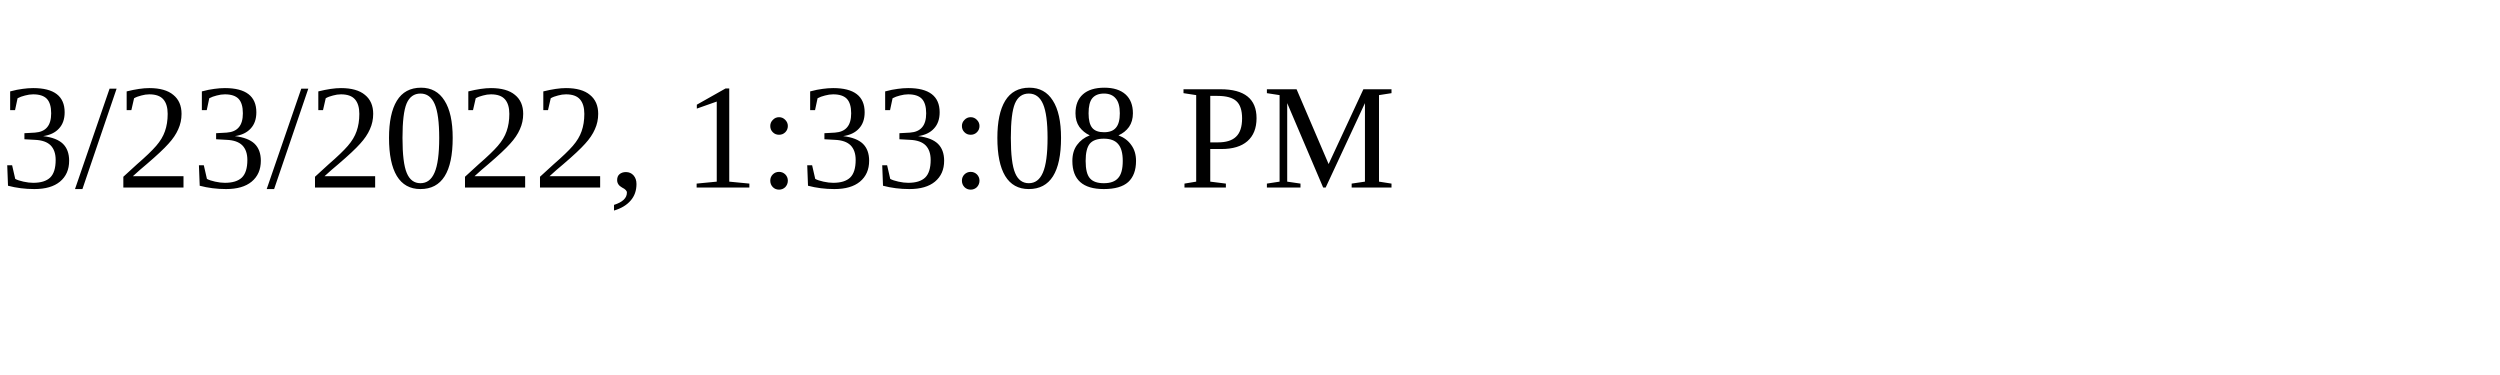
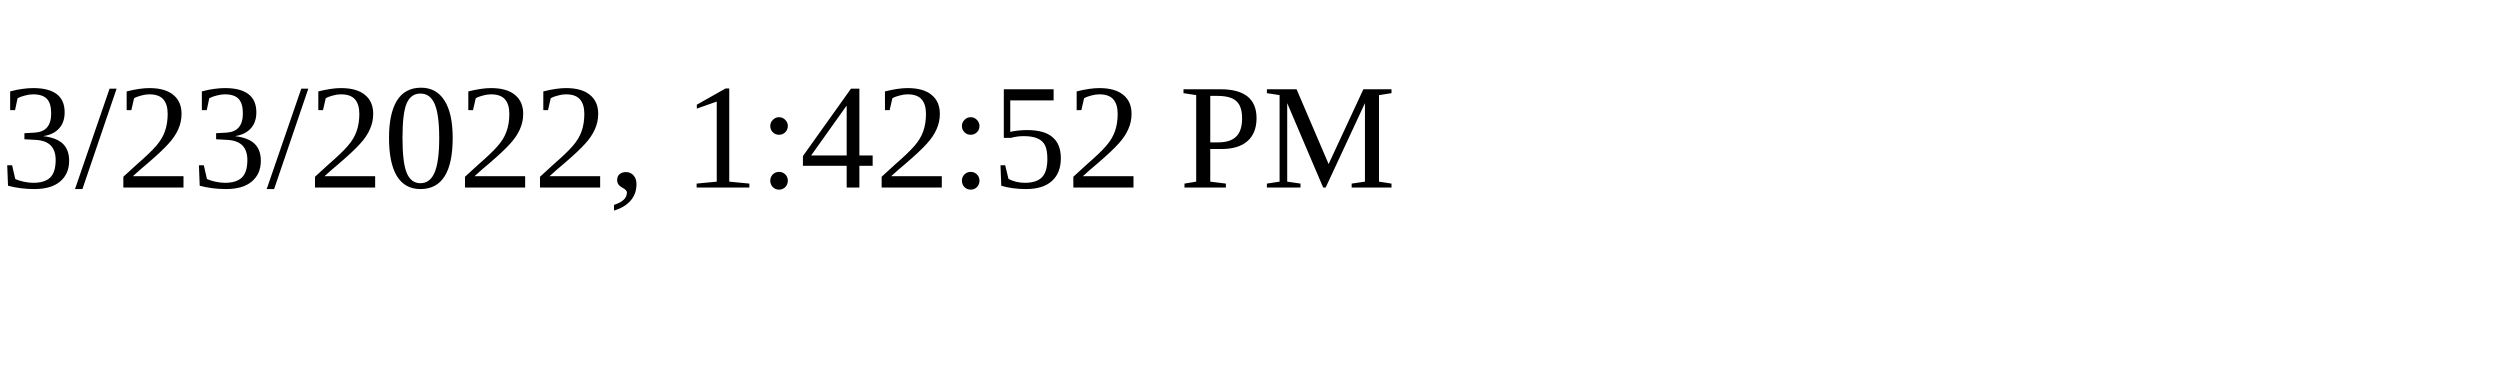
<svg xmlns="http://www.w3.org/2000/svg" height="30" width="200">
-   <text x="0" y="15">3/23/2022, 1:33:08 PM</text>
+   <text x="0" y="15">3/23/2022, 1:42:52 PM</text>
</svg>
